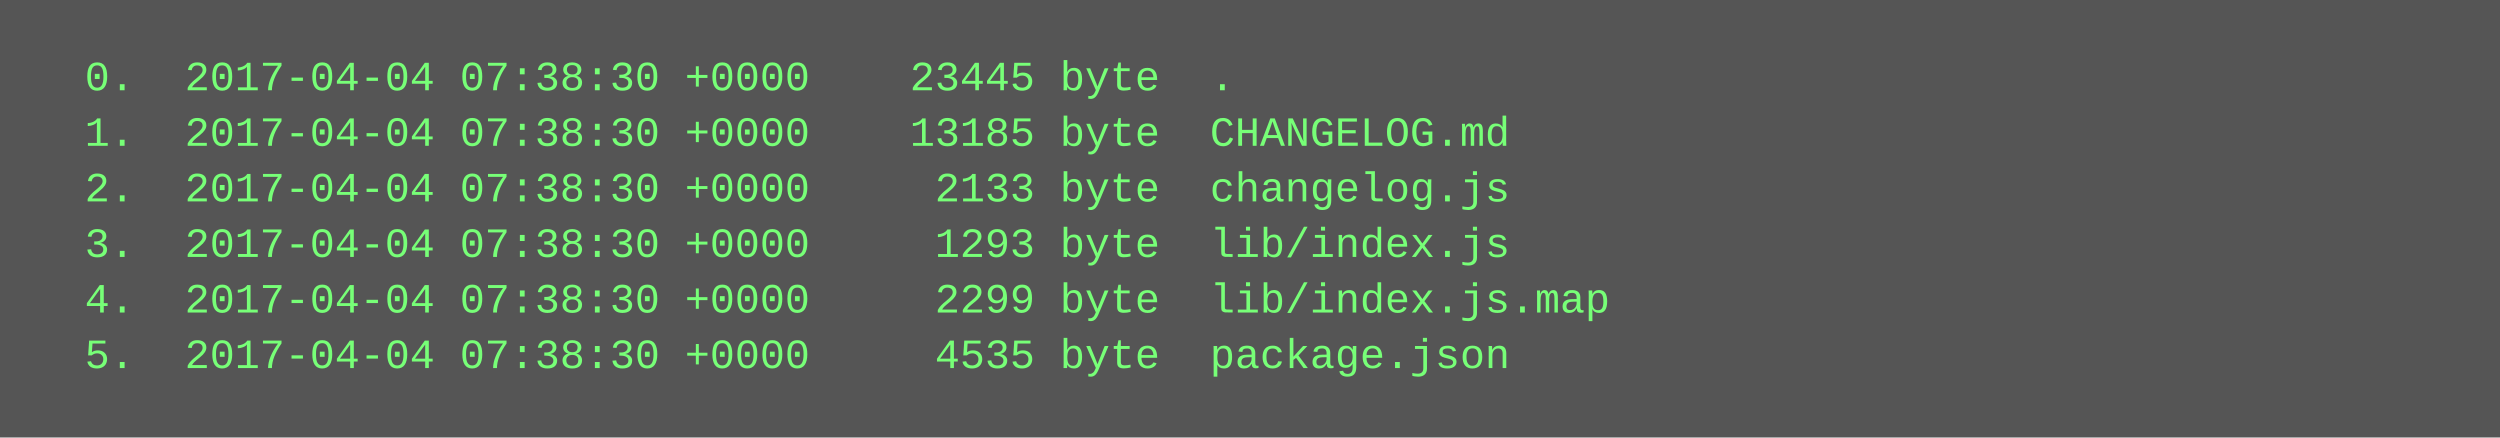
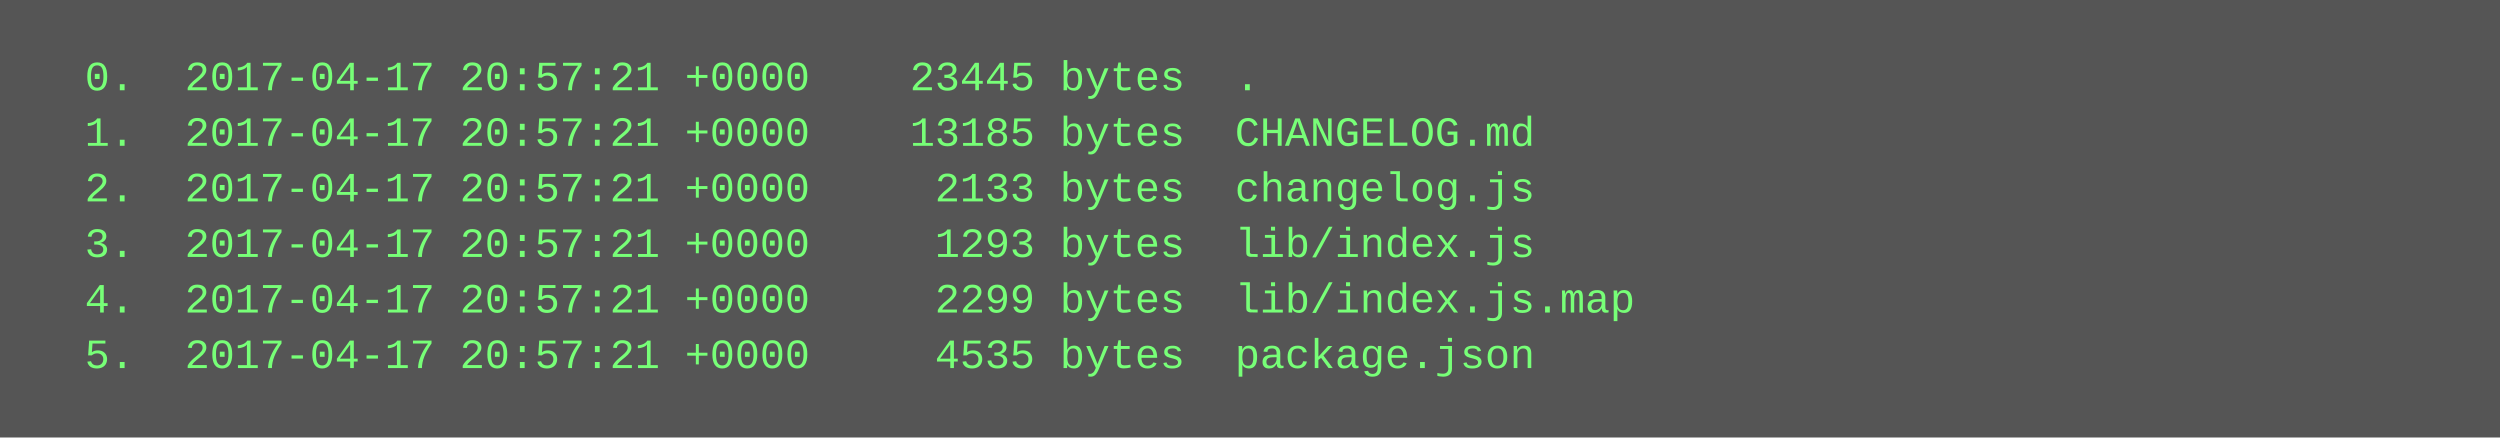
<svg xmlns="http://www.w3.org/2000/svg" height="126" width="720">
  <rect height="126" fill="#555" width="720" />
  <text fill="#7f7" font-family="Courier New" font-size="12" xml:space="preserve">
-     <tspan x="10" y="26">  0.  2017-04-04 07:38:30 +0000    23445 byte  .</tspan>
-     <tspan x="10" y="42">  1.  2017-04-04 07:38:30 +0000    13185 byte  CHANGELOG.md</tspan>
-     <tspan x="10" y="58">  2.  2017-04-04 07:38:30 +0000     2133 byte  changelog.js</tspan>
-     <tspan x="10" y="74">  3.  2017-04-04 07:38:30 +0000     1293 byte  lib/index.js</tspan>
-     <tspan x="10" y="90">  4.  2017-04-04 07:38:30 +0000     2299 byte  lib/index.js.map</tspan>
-     <tspan x="10" y="106">  5.  2017-04-04 07:38:30 +0000     4535 byte  package.json</tspan>
+     <tspan x="10" y="26">  0.  2017-04-17 20:57:21 +0000    23445 bytes  .</tspan>
+     <tspan x="10" y="42">  1.  2017-04-17 20:57:21 +0000    13185 bytes  CHANGELOG.md</tspan>
+     <tspan x="10" y="58">  2.  2017-04-17 20:57:21 +0000     2133 bytes  changelog.js</tspan>
+     <tspan x="10" y="74">  3.  2017-04-17 20:57:21 +0000     1293 bytes  lib/index.js</tspan>
+     <tspan x="10" y="90">  4.  2017-04-17 20:57:21 +0000     2299 bytes  lib/index.js.map</tspan>
+     <tspan x="10" y="106">  5.  2017-04-17 20:57:21 +0000     4535 bytes  package.json</tspan>
  </text>
</svg>
